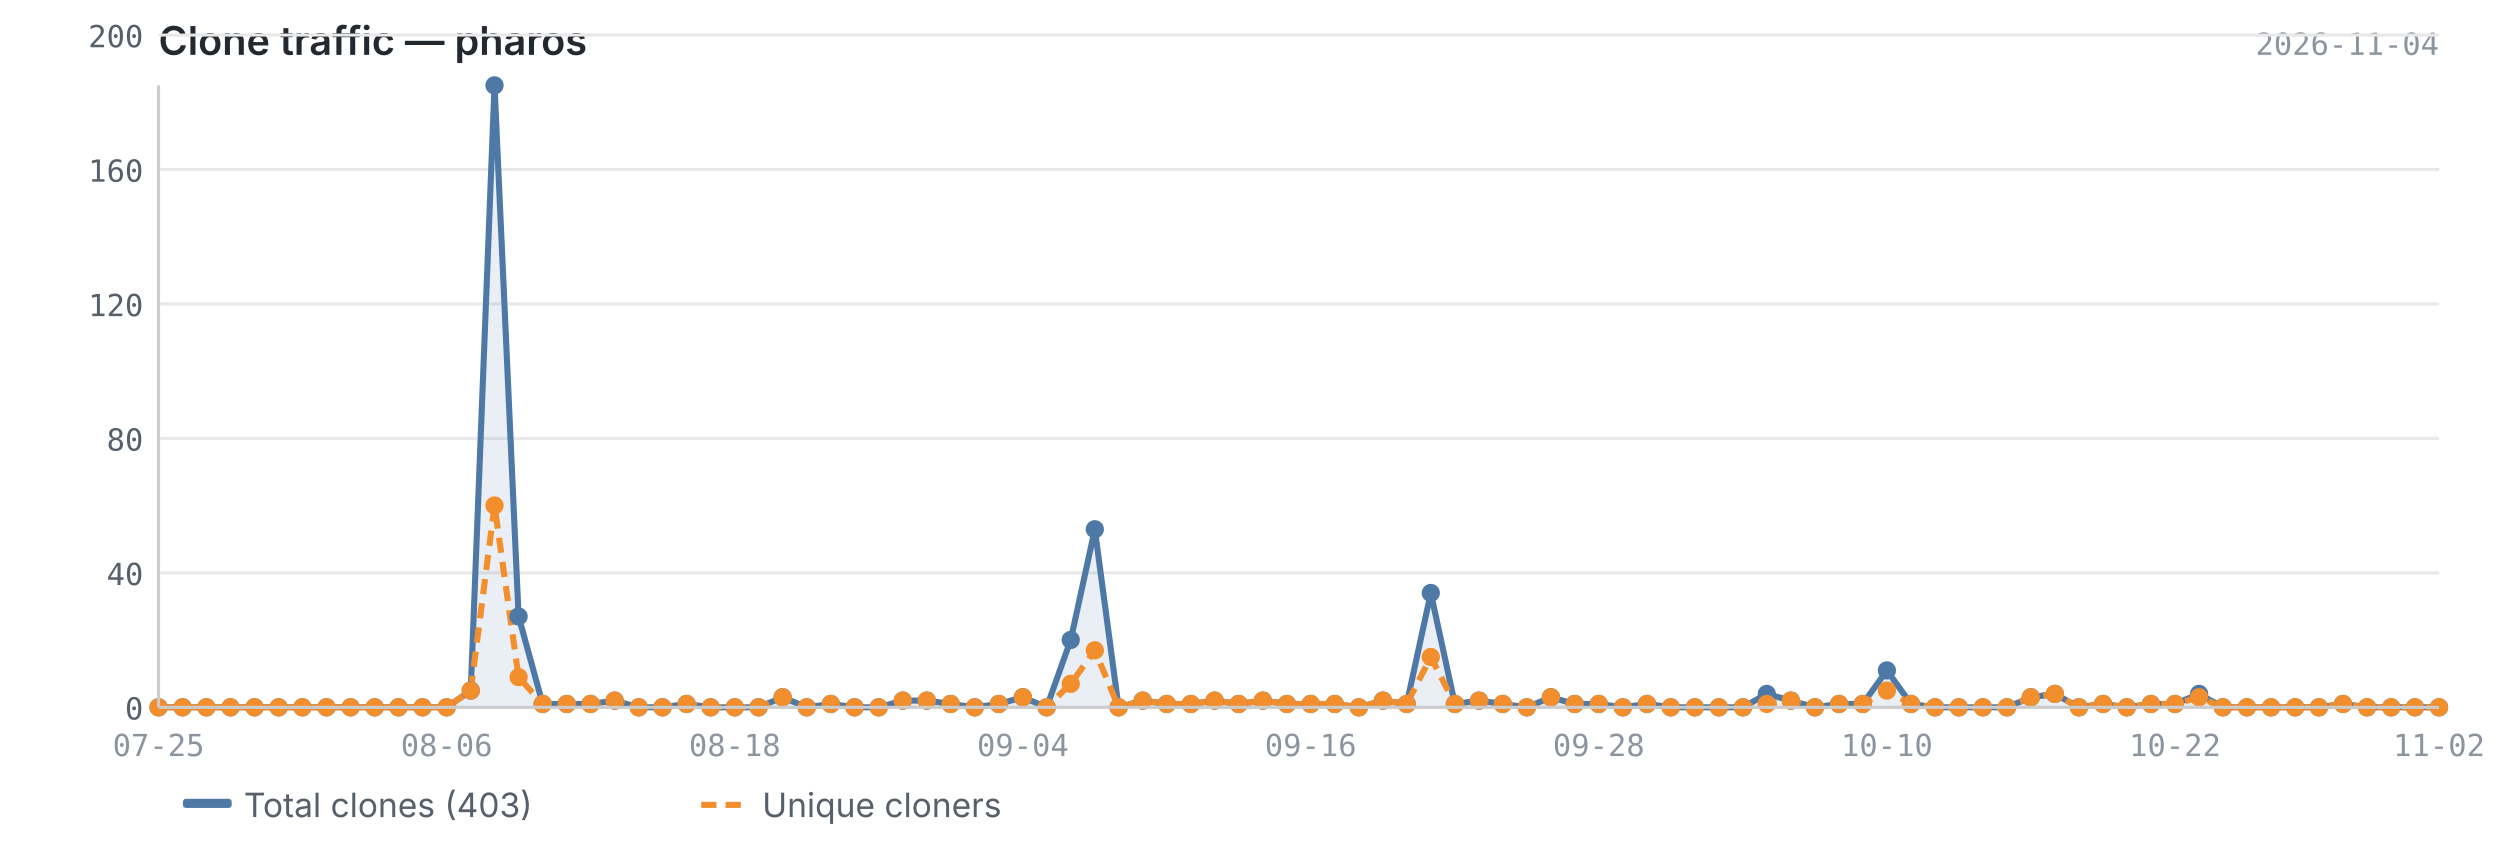
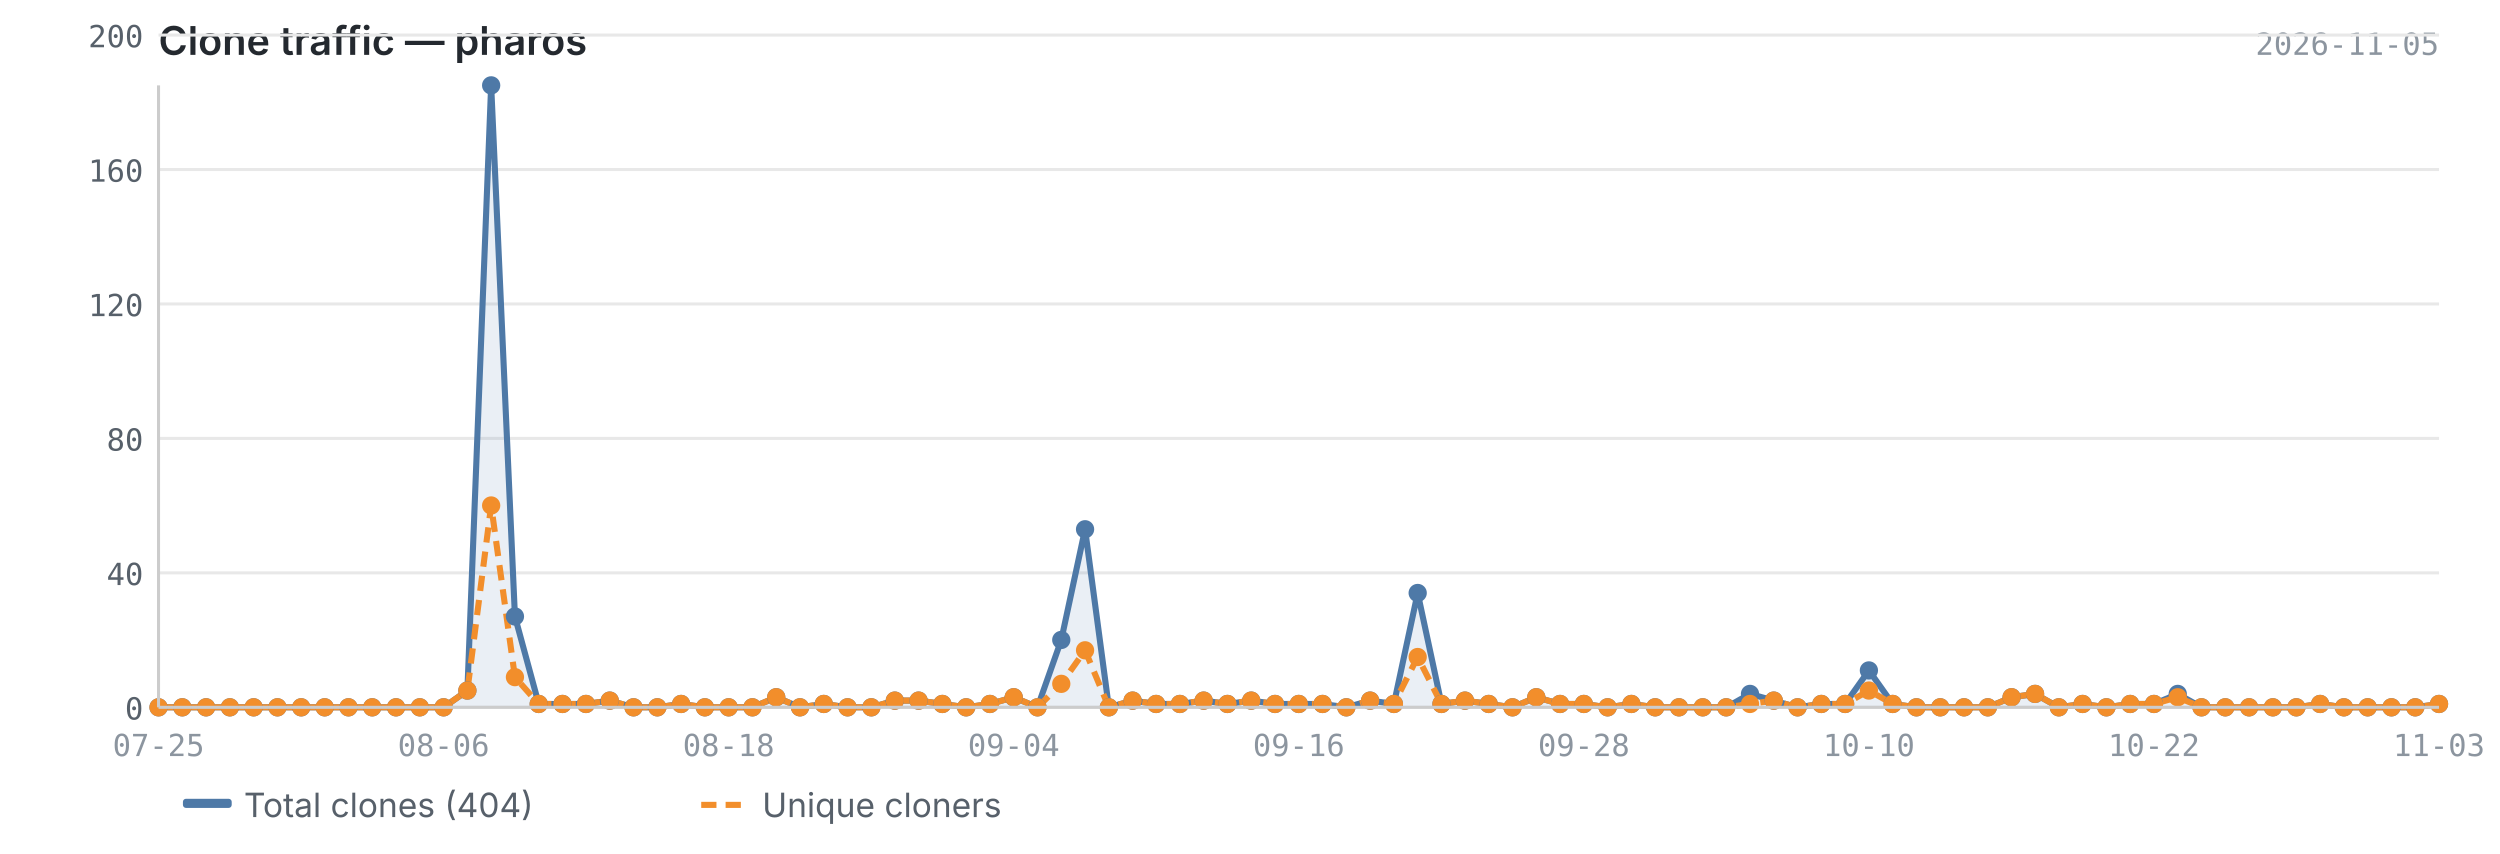
<svg xmlns="http://www.w3.org/2000/svg" viewBox="0 0 820 280" width="820" height="280">
  <text x="52" y="18" font-size="13" font-weight="600" fill="#24292f" font-family="-apple-system, BlinkMacSystemFont, 'Segoe UI', sans-serif">Clone traffic — pharos</text>
-   <text x="800" y="18" font-size="10" fill="#8c959f" font-family="ui-monospace, SFMono-Regular, 'SF Mono', Menlo, monospace" text-anchor="end">2026-11-04</text>
+   <text x="800" y="18" font-size="10" fill="#8c959f" font-family="ui-monospace, SFMono-Regular, 'SF Mono', Menlo, monospace" text-anchor="end">2026-11-05</text>
  <line x1="52" y1="232.0" x2="800" y2="232.0" stroke="#e8e8e8" stroke-width="1" />
  <line x1="52" y1="187.9" x2="800" y2="187.9" stroke="#e8e8e8" stroke-width="1" />
  <line x1="52" y1="143.8" x2="800" y2="143.8" stroke="#e8e8e8" stroke-width="1" />
  <line x1="52" y1="99.7" x2="800" y2="99.7" stroke="#e8e8e8" stroke-width="1" />
  <line x1="52" y1="55.6" x2="800" y2="55.6" stroke="#e8e8e8" stroke-width="1" />
  <line x1="52" y1="11.5" x2="800" y2="11.5" stroke="#e8e8e8" stroke-width="1" />
-   <path d="M52.0,232.0 L52.0,232.0 L59.9,232.0 L67.7,232.0 L75.6,232.0 L83.5,232.0 L91.4,232.0 L99.2,232.0 L107.1,232.0 L115.0,232.0 L122.9,232.0 L130.7,232.0 L138.6,232.0 L146.5,232.0 L154.4,226.5 L162.2,28.0 L170.1,202.2 L178.0,230.9 L185.9,230.9 L193.7,230.9 L201.6,229.8 L209.5,232.0 L217.3,232.0 L225.2,230.9 L233.1,232.0 L241.0,232.0 L248.8,232.0 L256.7,228.7 L264.6,232.0 L272.5,230.9 L280.3,232.0 L288.2,232.0 L296.1,229.8 L304.0,229.8 L311.8,230.9 L319.7,232.0 L327.6,230.9 L335.5,228.7 L343.3,232.0 L351.2,209.9 L359.1,173.6 L366.9,232.0 L374.8,229.8 L382.7,230.9 L390.6,230.9 L398.4,229.8 L406.3,230.9 L414.2,229.8 L422.1,230.9 L429.9,230.9 L437.8,230.9 L445.7,232.0 L453.6,229.8 L461.4,230.9 L469.3,194.5 L477.2,230.9 L485.1,229.8 L492.9,230.9 L500.8,232.0 L508.7,228.7 L516.5,230.9 L524.4,230.9 L532.3,232.0 L540.2,230.9 L548.0,232.0 L555.9,232.0 L563.8,232.0 L571.7,232.0 L579.5,227.6 L587.4,229.8 L595.3,232.0 L603.2,230.9 L611.0,230.9 L618.9,219.9 L626.8,230.9 L634.7,232.0 L642.5,232.0 L650.4,232.0 L658.3,232.0 L666.1,228.7 L674.0,227.6 L681.9,232.0 L689.8,230.9 L697.6,232.0 L705.5,230.9 L713.4,230.9 L721.3,227.6 L729.1,232.0 L737.0,232.0 L744.9,232.0 L752.8,232.0 L760.6,232.0 L768.5,230.9 L776.4,232.0 L784.3,232.0 L792.1,232.0 L800.0,232.0 L800.0,232.0 L52.0,232.0Z" fill="#4e79a7" opacity="0.12" />
-   <polyline points="52.0,232.0 59.9,232.0 67.7,232.0 75.6,232.0 83.5,232.0 91.4,232.0 99.2,232.0 107.1,232.0 115.0,232.0 122.9,232.0 130.7,232.0 138.6,232.0 146.5,232.0 154.4,226.5 162.2,28.0 170.1,202.2 178.0,230.9 185.9,230.9 193.7,230.9 201.6,229.8 209.5,232.0 217.3,232.0 225.2,230.9 233.1,232.0 241.0,232.0 248.8,232.0 256.7,228.7 264.6,232.0 272.5,230.9 280.3,232.0 288.2,232.0 296.1,229.8 304.0,229.8 311.8,230.9 319.7,232.0 327.6,230.9 335.5,228.7 343.3,232.0 351.2,209.9 359.1,173.6 366.9,232.0 374.8,229.8 382.7,230.9 390.6,230.9 398.4,229.8 406.3,230.9 414.2,229.8 422.1,230.9 429.9,230.9 437.8,230.9 445.7,232.0 453.6,229.8 461.4,230.9 469.3,194.5 477.2,230.9 485.1,229.8 492.9,230.9 500.8,232.0 508.7,228.7 516.5,230.9 524.4,230.9 532.3,232.0 540.2,230.9 548.0,232.0 555.9,232.0 563.8,232.0 571.7,232.0 579.5,227.6 587.4,229.8 595.3,232.0 603.2,230.9 611.0,230.9 618.9,219.9 626.8,230.9 634.7,232.0 642.5,232.0 650.4,232.0 658.3,232.0 666.1,228.7 674.0,227.6 681.9,232.0 689.8,230.9 697.6,232.0 705.5,230.9 713.4,230.9 721.3,227.6 729.1,232.0 737.0,232.0 744.9,232.0 752.8,232.0 760.6,232.0 768.5,230.9 776.4,232.0 784.3,232.0 792.1,232.0 800.0,232.0" fill="none" stroke="#4e79a7" stroke-width="2" stroke-linejoin="round" />
-   <polyline points="52.0,232.0 59.9,232.0 67.7,232.0 75.6,232.0 83.5,232.0 91.4,232.0 99.2,232.0 107.1,232.0 115.0,232.0 122.9,232.0 130.7,232.0 138.6,232.0 146.5,232.0 154.4,226.5 162.2,165.8 170.1,222.1 178.0,230.9 185.9,230.9 193.7,230.9 201.6,229.8 209.5,232.0 217.3,232.0 225.2,230.9 233.1,232.0 241.0,232.0 248.8,232.0 256.7,228.7 264.6,232.0 272.5,230.9 280.3,232.0 288.2,232.0 296.1,229.8 304.0,229.8 311.8,230.9 319.7,232.0 327.6,230.9 335.5,228.7 343.3,232.0 351.2,224.3 359.1,213.3 366.9,232.0 374.8,229.8 382.7,230.9 390.6,230.9 398.4,229.8 406.3,230.9 414.2,229.8 422.1,230.9 429.9,230.9 437.8,230.9 445.7,232.0 453.6,229.8 461.4,230.9 469.3,215.5 477.2,230.9 485.1,229.8 492.9,230.9 500.8,232.0 508.7,228.7 516.5,230.9 524.4,230.9 532.3,232.0 540.2,230.9 548.0,232.0 555.9,232.0 563.8,232.0 571.7,232.0 579.5,230.9 587.4,229.8 595.3,232.0 603.2,230.9 611.0,230.9 618.9,226.5 626.8,230.9 634.7,232.0 642.5,232.0 650.4,232.0 658.3,232.0 666.1,228.7 674.0,227.6 681.9,232.0 689.8,230.9 697.6,232.0 705.5,230.9 713.4,230.9 721.3,228.7 729.1,232.0 737.0,232.0 744.9,232.0 752.8,232.0 760.6,232.0 768.5,230.9 776.4,232.0 784.3,232.0 792.1,232.0 800.0,232.0" fill="none" stroke="#f28e2b" stroke-width="2" stroke-linejoin="round" stroke-dasharray="5,3" />
+   <path d="M52.0,232.0 L52.0,232.0 L59.8,232.0 L67.6,232.0 L75.4,232.0 L83.2,232.0 L91.0,232.0 L98.8,232.0 L106.5,232.0 L114.3,232.0 L122.1,232.0 L129.9,232.0 L137.7,232.0 L145.5,232.0 L153.3,226.5 L161.1,28.0 L168.9,202.2 L176.7,230.9 L184.5,230.9 L192.2,230.9 L200.0,229.8 L207.8,232.0 L215.6,232.0 L223.4,230.9 L231.2,232.0 L239.0,232.0 L246.8,232.0 L254.6,228.7 L262.4,232.0 L270.2,230.9 L278.0,232.0 L285.8,232.0 L293.5,229.8 L301.3,229.8 L309.1,230.9 L316.9,232.0 L324.7,230.9 L332.5,228.7 L340.3,232.0 L348.1,209.9 L355.9,173.6 L363.7,232.0 L371.5,229.8 L379.2,230.9 L387.0,230.9 L394.8,229.8 L402.6,230.9 L410.4,229.8 L418.2,230.9 L426.0,230.9 L433.8,230.9 L441.6,232.0 L449.4,229.8 L457.2,230.9 L465.0,194.5 L472.8,230.9 L480.5,229.8 L488.3,230.9 L496.1,232.0 L503.9,228.7 L511.7,230.9 L519.5,230.9 L527.3,232.0 L535.1,230.9 L542.9,232.0 L550.7,232.0 L558.5,232.0 L566.2,232.0 L574.0,227.6 L581.8,229.8 L589.6,232.0 L597.4,230.9 L605.2,230.9 L613.0,219.9 L620.8,230.9 L628.6,232.0 L636.4,232.0 L644.2,232.0 L652.0,232.0 L659.8,228.7 L667.5,227.6 L675.3,232.0 L683.1,230.9 L690.9,232.0 L698.7,230.9 L706.5,230.9 L714.3,227.6 L722.1,232.0 L729.9,232.0 L737.7,232.0 L745.5,232.0 L753.2,232.0 L761.0,230.9 L768.8,232.0 L776.6,232.0 L784.4,232.0 L792.2,232.0 L800.0,230.9 L800.0,232.0 L52.0,232.0Z" fill="#4e79a7" opacity="0.12" />
+   <polyline points="52.0,232.0 59.8,232.0 67.6,232.0 75.4,232.0 83.2,232.0 91.0,232.0 98.8,232.0 106.5,232.0 114.3,232.0 122.1,232.0 129.9,232.0 137.7,232.0 145.5,232.0 153.3,226.5 161.1,28.0 168.9,202.2 176.7,230.9 184.5,230.9 192.2,230.9 200.0,229.8 207.8,232.0 215.6,232.0 223.4,230.9 231.2,232.0 239.0,232.0 246.8,232.0 254.6,228.7 262.4,232.0 270.2,230.9 278.0,232.0 285.8,232.0 293.5,229.8 301.3,229.8 309.1,230.9 316.9,232.0 324.7,230.9 332.5,228.7 340.3,232.0 348.1,209.9 355.9,173.6 363.7,232.0 371.5,229.8 379.2,230.9 387.0,230.9 394.8,229.8 402.6,230.9 410.4,229.8 418.2,230.9 426.0,230.9 433.8,230.9 441.6,232.0 449.4,229.8 457.2,230.9 465.0,194.5 472.8,230.9 480.5,229.8 488.3,230.9 496.1,232.0 503.9,228.7 511.7,230.9 519.5,230.9 527.3,232.0 535.1,230.9 542.9,232.0 550.7,232.0 558.5,232.0 566.2,232.0 574.0,227.6 581.8,229.8 589.6,232.0 597.4,230.9 605.2,230.9 613.0,219.9 620.8,230.9 628.6,232.0 636.4,232.0 644.2,232.0 652.0,232.0 659.8,228.7 667.5,227.6 675.3,232.0 683.1,230.9 690.9,232.0 698.7,230.9 706.5,230.9 714.3,227.6 722.1,232.0 729.9,232.0 737.7,232.0 745.5,232.0 753.2,232.0 761.0,230.9 768.8,232.0 776.6,232.0 784.4,232.0 792.2,232.0 800.0,230.9" fill="none" stroke="#4e79a7" stroke-width="2" stroke-linejoin="round" />
+   <polyline points="52.0,232.0 59.8,232.0 67.6,232.0 75.4,232.0 83.2,232.0 91.0,232.0 98.8,232.0 106.5,232.0 114.3,232.0 122.1,232.0 129.9,232.0 137.7,232.0 145.5,232.0 153.3,226.5 161.1,165.8 168.9,222.1 176.7,230.9 184.5,230.9 192.2,230.9 200.0,229.8 207.8,232.0 215.6,232.0 223.4,230.9 231.2,232.0 239.0,232.0 246.8,232.0 254.6,228.7 262.4,232.0 270.2,230.9 278.0,232.0 285.8,232.0 293.5,229.8 301.3,229.8 309.1,230.9 316.9,232.0 324.7,230.9 332.5,228.7 340.3,232.0 348.1,224.3 355.9,213.3 363.7,232.0 371.5,229.8 379.2,230.9 387.0,230.9 394.8,229.8 402.6,230.9 410.4,229.8 418.2,230.9 426.0,230.9 433.8,230.9 441.6,232.0 449.4,229.8 457.2,230.9 465.0,215.5 472.8,230.9 480.5,229.8 488.3,230.9 496.1,232.0 503.9,228.7 511.7,230.9 519.5,230.9 527.3,232.0 535.1,230.9 542.9,232.0 550.7,232.0 558.5,232.0 566.2,232.0 574.0,230.9 581.8,229.8 589.6,232.0 597.4,230.9 605.2,230.9 613.0,226.5 620.8,230.9 628.6,232.0 636.4,232.0 644.2,232.0 652.0,232.0 659.8,228.7 667.5,227.6 675.3,232.0 683.1,230.9 690.9,232.0 698.7,230.9 706.5,230.9 714.3,228.7 722.1,232.0 729.9,232.0 737.7,232.0 745.5,232.0 753.2,232.0 761.0,230.9 768.8,232.0 776.6,232.0 784.4,232.0 792.2,232.0 800.0,230.9" fill="none" stroke="#f28e2b" stroke-width="2" stroke-linejoin="round" stroke-dasharray="5,3" />
  <circle cx="52.0" cy="232.0" r="3" fill="#4e79a7" />
-   <circle cx="59.9" cy="232.0" r="3" fill="#4e79a7" />
-   <circle cx="67.7" cy="232.0" r="3" fill="#4e79a7" />
-   <circle cx="75.6" cy="232.0" r="3" fill="#4e79a7" />
-   <circle cx="83.5" cy="232.0" r="3" fill="#4e79a7" />
-   <circle cx="91.4" cy="232.0" r="3" fill="#4e79a7" />
-   <circle cx="99.2" cy="232.0" r="3" fill="#4e79a7" />
-   <circle cx="107.1" cy="232.0" r="3" fill="#4e79a7" />
-   <circle cx="115.0" cy="232.0" r="3" fill="#4e79a7" />
-   <circle cx="122.9" cy="232.0" r="3" fill="#4e79a7" />
-   <circle cx="130.7" cy="232.0" r="3" fill="#4e79a7" />
-   <circle cx="138.6" cy="232.0" r="3" fill="#4e79a7" />
-   <circle cx="146.5" cy="232.0" r="3" fill="#4e79a7" />
-   <circle cx="154.4" cy="226.5" r="3" fill="#4e79a7" />
-   <circle cx="162.2" cy="28.0" r="3" fill="#4e79a7" />
-   <circle cx="170.1" cy="202.2" r="3" fill="#4e79a7" />
-   <circle cx="178.0" cy="230.9" r="3" fill="#4e79a7" />
-   <circle cx="185.9" cy="230.9" r="3" fill="#4e79a7" />
-   <circle cx="193.7" cy="230.9" r="3" fill="#4e79a7" />
-   <circle cx="201.6" cy="229.8" r="3" fill="#4e79a7" />
-   <circle cx="209.5" cy="232.0" r="3" fill="#4e79a7" />
-   <circle cx="217.3" cy="232.0" r="3" fill="#4e79a7" />
-   <circle cx="225.2" cy="230.9" r="3" fill="#4e79a7" />
-   <circle cx="233.1" cy="232.0" r="3" fill="#4e79a7" />
-   <circle cx="241.0" cy="232.0" r="3" fill="#4e79a7" />
-   <circle cx="248.8" cy="232.0" r="3" fill="#4e79a7" />
-   <circle cx="256.7" cy="228.7" r="3" fill="#4e79a7" />
-   <circle cx="264.6" cy="232.0" r="3" fill="#4e79a7" />
-   <circle cx="272.5" cy="230.9" r="3" fill="#4e79a7" />
-   <circle cx="280.3" cy="232.0" r="3" fill="#4e79a7" />
-   <circle cx="288.2" cy="232.0" r="3" fill="#4e79a7" />
-   <circle cx="296.1" cy="229.8" r="3" fill="#4e79a7" />
-   <circle cx="304.0" cy="229.8" r="3" fill="#4e79a7" />
-   <circle cx="311.8" cy="230.9" r="3" fill="#4e79a7" />
-   <circle cx="319.7" cy="232.0" r="3" fill="#4e79a7" />
-   <circle cx="327.6" cy="230.9" r="3" fill="#4e79a7" />
-   <circle cx="335.5" cy="228.7" r="3" fill="#4e79a7" />
-   <circle cx="343.3" cy="232.0" r="3" fill="#4e79a7" />
-   <circle cx="351.2" cy="209.9" r="3" fill="#4e79a7" />
-   <circle cx="359.1" cy="173.6" r="3" fill="#4e79a7" />
-   <circle cx="366.9" cy="232.0" r="3" fill="#4e79a7" />
-   <circle cx="374.8" cy="229.8" r="3" fill="#4e79a7" />
-   <circle cx="382.7" cy="230.9" r="3" fill="#4e79a7" />
-   <circle cx="390.6" cy="230.9" r="3" fill="#4e79a7" />
-   <circle cx="398.4" cy="229.8" r="3" fill="#4e79a7" />
-   <circle cx="406.3" cy="230.9" r="3" fill="#4e79a7" />
-   <circle cx="414.2" cy="229.8" r="3" fill="#4e79a7" />
-   <circle cx="422.1" cy="230.9" r="3" fill="#4e79a7" />
-   <circle cx="429.9" cy="230.9" r="3" fill="#4e79a7" />
-   <circle cx="437.8" cy="230.9" r="3" fill="#4e79a7" />
-   <circle cx="445.7" cy="232.0" r="3" fill="#4e79a7" />
-   <circle cx="453.6" cy="229.8" r="3" fill="#4e79a7" />
-   <circle cx="461.4" cy="230.9" r="3" fill="#4e79a7" />
-   <circle cx="469.3" cy="194.5" r="3" fill="#4e79a7" />
-   <circle cx="477.2" cy="230.9" r="3" fill="#4e79a7" />
-   <circle cx="485.1" cy="229.8" r="3" fill="#4e79a7" />
-   <circle cx="492.9" cy="230.9" r="3" fill="#4e79a7" />
-   <circle cx="500.8" cy="232.0" r="3" fill="#4e79a7" />
-   <circle cx="508.7" cy="228.7" r="3" fill="#4e79a7" />
-   <circle cx="516.5" cy="230.9" r="3" fill="#4e79a7" />
-   <circle cx="524.4" cy="230.9" r="3" fill="#4e79a7" />
-   <circle cx="532.3" cy="232.0" r="3" fill="#4e79a7" />
-   <circle cx="540.2" cy="230.9" r="3" fill="#4e79a7" />
-   <circle cx="548.0" cy="232.0" r="3" fill="#4e79a7" />
-   <circle cx="555.9" cy="232.0" r="3" fill="#4e79a7" />
-   <circle cx="563.8" cy="232.0" r="3" fill="#4e79a7" />
-   <circle cx="571.7" cy="232.0" r="3" fill="#4e79a7" />
-   <circle cx="579.5" cy="227.6" r="3" fill="#4e79a7" />
-   <circle cx="587.4" cy="229.8" r="3" fill="#4e79a7" />
-   <circle cx="595.3" cy="232.0" r="3" fill="#4e79a7" />
-   <circle cx="603.2" cy="230.9" r="3" fill="#4e79a7" />
-   <circle cx="611.0" cy="230.9" r="3" fill="#4e79a7" />
-   <circle cx="618.9" cy="219.9" r="3" fill="#4e79a7" />
-   <circle cx="626.8" cy="230.9" r="3" fill="#4e79a7" />
-   <circle cx="634.7" cy="232.0" r="3" fill="#4e79a7" />
-   <circle cx="642.5" cy="232.0" r="3" fill="#4e79a7" />
-   <circle cx="650.4" cy="232.0" r="3" fill="#4e79a7" />
-   <circle cx="658.3" cy="232.0" r="3" fill="#4e79a7" />
-   <circle cx="666.1" cy="228.7" r="3" fill="#4e79a7" />
-   <circle cx="674.0" cy="227.6" r="3" fill="#4e79a7" />
-   <circle cx="681.9" cy="232.0" r="3" fill="#4e79a7" />
-   <circle cx="689.8" cy="230.9" r="3" fill="#4e79a7" />
-   <circle cx="697.6" cy="232.0" r="3" fill="#4e79a7" />
-   <circle cx="705.5" cy="230.9" r="3" fill="#4e79a7" />
-   <circle cx="713.4" cy="230.9" r="3" fill="#4e79a7" />
-   <circle cx="721.3" cy="227.6" r="3" fill="#4e79a7" />
-   <circle cx="729.1" cy="232.0" r="3" fill="#4e79a7" />
-   <circle cx="737.0" cy="232.0" r="3" fill="#4e79a7" />
-   <circle cx="744.9" cy="232.0" r="3" fill="#4e79a7" />
-   <circle cx="752.8" cy="232.0" r="3" fill="#4e79a7" />
-   <circle cx="760.6" cy="232.0" r="3" fill="#4e79a7" />
-   <circle cx="768.5" cy="230.9" r="3" fill="#4e79a7" />
-   <circle cx="776.4" cy="232.0" r="3" fill="#4e79a7" />
-   <circle cx="784.3" cy="232.0" r="3" fill="#4e79a7" />
-   <circle cx="792.1" cy="232.0" r="3" fill="#4e79a7" />
-   <circle cx="800.0" cy="232.0" r="3" fill="#4e79a7" />
+   <circle cx="59.8" cy="232.0" r="3" fill="#4e79a7" />
+   <circle cx="67.6" cy="232.0" r="3" fill="#4e79a7" />
+   <circle cx="75.4" cy="232.0" r="3" fill="#4e79a7" />
+   <circle cx="83.2" cy="232.0" r="3" fill="#4e79a7" />
+   <circle cx="91.0" cy="232.0" r="3" fill="#4e79a7" />
+   <circle cx="98.8" cy="232.0" r="3" fill="#4e79a7" />
+   <circle cx="106.5" cy="232.0" r="3" fill="#4e79a7" />
+   <circle cx="114.3" cy="232.0" r="3" fill="#4e79a7" />
+   <circle cx="122.1" cy="232.0" r="3" fill="#4e79a7" />
+   <circle cx="129.9" cy="232.0" r="3" fill="#4e79a7" />
+   <circle cx="137.7" cy="232.0" r="3" fill="#4e79a7" />
+   <circle cx="145.5" cy="232.0" r="3" fill="#4e79a7" />
+   <circle cx="153.3" cy="226.5" r="3" fill="#4e79a7" />
+   <circle cx="161.1" cy="28.0" r="3" fill="#4e79a7" />
+   <circle cx="168.9" cy="202.2" r="3" fill="#4e79a7" />
+   <circle cx="176.7" cy="230.9" r="3" fill="#4e79a7" />
+   <circle cx="184.5" cy="230.9" r="3" fill="#4e79a7" />
+   <circle cx="192.2" cy="230.9" r="3" fill="#4e79a7" />
+   <circle cx="200.0" cy="229.8" r="3" fill="#4e79a7" />
+   <circle cx="207.8" cy="232.0" r="3" fill="#4e79a7" />
+   <circle cx="215.6" cy="232.0" r="3" fill="#4e79a7" />
+   <circle cx="223.4" cy="230.9" r="3" fill="#4e79a7" />
+   <circle cx="231.2" cy="232.0" r="3" fill="#4e79a7" />
+   <circle cx="239.0" cy="232.0" r="3" fill="#4e79a7" />
+   <circle cx="246.8" cy="232.0" r="3" fill="#4e79a7" />
+   <circle cx="254.6" cy="228.7" r="3" fill="#4e79a7" />
+   <circle cx="262.4" cy="232.0" r="3" fill="#4e79a7" />
+   <circle cx="270.2" cy="230.9" r="3" fill="#4e79a7" />
+   <circle cx="278.0" cy="232.0" r="3" fill="#4e79a7" />
+   <circle cx="285.8" cy="232.0" r="3" fill="#4e79a7" />
+   <circle cx="293.5" cy="229.8" r="3" fill="#4e79a7" />
+   <circle cx="301.3" cy="229.8" r="3" fill="#4e79a7" />
+   <circle cx="309.1" cy="230.9" r="3" fill="#4e79a7" />
+   <circle cx="316.9" cy="232.0" r="3" fill="#4e79a7" />
+   <circle cx="324.7" cy="230.9" r="3" fill="#4e79a7" />
+   <circle cx="332.5" cy="228.7" r="3" fill="#4e79a7" />
+   <circle cx="340.3" cy="232.0" r="3" fill="#4e79a7" />
+   <circle cx="348.1" cy="209.9" r="3" fill="#4e79a7" />
+   <circle cx="355.9" cy="173.6" r="3" fill="#4e79a7" />
+   <circle cx="363.7" cy="232.0" r="3" fill="#4e79a7" />
+   <circle cx="371.5" cy="229.8" r="3" fill="#4e79a7" />
+   <circle cx="379.2" cy="230.9" r="3" fill="#4e79a7" />
+   <circle cx="387.0" cy="230.9" r="3" fill="#4e79a7" />
+   <circle cx="394.8" cy="229.8" r="3" fill="#4e79a7" />
+   <circle cx="402.6" cy="230.9" r="3" fill="#4e79a7" />
+   <circle cx="410.4" cy="229.8" r="3" fill="#4e79a7" />
+   <circle cx="418.2" cy="230.9" r="3" fill="#4e79a7" />
+   <circle cx="426.0" cy="230.9" r="3" fill="#4e79a7" />
+   <circle cx="433.8" cy="230.9" r="3" fill="#4e79a7" />
+   <circle cx="441.6" cy="232.0" r="3" fill="#4e79a7" />
+   <circle cx="449.4" cy="229.8" r="3" fill="#4e79a7" />
+   <circle cx="457.2" cy="230.9" r="3" fill="#4e79a7" />
+   <circle cx="465.0" cy="194.5" r="3" fill="#4e79a7" />
+   <circle cx="472.8" cy="230.9" r="3" fill="#4e79a7" />
+   <circle cx="480.5" cy="229.8" r="3" fill="#4e79a7" />
+   <circle cx="488.3" cy="230.9" r="3" fill="#4e79a7" />
+   <circle cx="496.1" cy="232.0" r="3" fill="#4e79a7" />
+   <circle cx="503.9" cy="228.7" r="3" fill="#4e79a7" />
+   <circle cx="511.7" cy="230.9" r="3" fill="#4e79a7" />
+   <circle cx="519.5" cy="230.9" r="3" fill="#4e79a7" />
+   <circle cx="527.3" cy="232.0" r="3" fill="#4e79a7" />
+   <circle cx="535.1" cy="230.9" r="3" fill="#4e79a7" />
+   <circle cx="542.9" cy="232.0" r="3" fill="#4e79a7" />
+   <circle cx="550.7" cy="232.0" r="3" fill="#4e79a7" />
+   <circle cx="558.5" cy="232.0" r="3" fill="#4e79a7" />
+   <circle cx="566.2" cy="232.0" r="3" fill="#4e79a7" />
+   <circle cx="574.0" cy="227.6" r="3" fill="#4e79a7" />
+   <circle cx="581.8" cy="229.8" r="3" fill="#4e79a7" />
+   <circle cx="589.6" cy="232.0" r="3" fill="#4e79a7" />
+   <circle cx="597.4" cy="230.9" r="3" fill="#4e79a7" />
+   <circle cx="605.2" cy="230.9" r="3" fill="#4e79a7" />
+   <circle cx="613.0" cy="219.9" r="3" fill="#4e79a7" />
+   <circle cx="620.8" cy="230.9" r="3" fill="#4e79a7" />
+   <circle cx="628.6" cy="232.0" r="3" fill="#4e79a7" />
+   <circle cx="636.4" cy="232.0" r="3" fill="#4e79a7" />
+   <circle cx="644.2" cy="232.0" r="3" fill="#4e79a7" />
+   <circle cx="652.0" cy="232.0" r="3" fill="#4e79a7" />
+   <circle cx="659.8" cy="228.7" r="3" fill="#4e79a7" />
+   <circle cx="667.5" cy="227.6" r="3" fill="#4e79a7" />
+   <circle cx="675.3" cy="232.0" r="3" fill="#4e79a7" />
+   <circle cx="683.1" cy="230.9" r="3" fill="#4e79a7" />
+   <circle cx="690.9" cy="232.0" r="3" fill="#4e79a7" />
+   <circle cx="698.7" cy="230.9" r="3" fill="#4e79a7" />
+   <circle cx="706.5" cy="230.9" r="3" fill="#4e79a7" />
+   <circle cx="714.3" cy="227.6" r="3" fill="#4e79a7" />
+   <circle cx="722.1" cy="232.0" r="3" fill="#4e79a7" />
+   <circle cx="729.9" cy="232.0" r="3" fill="#4e79a7" />
+   <circle cx="737.7" cy="232.0" r="3" fill="#4e79a7" />
+   <circle cx="745.5" cy="232.0" r="3" fill="#4e79a7" />
+   <circle cx="753.2" cy="232.0" r="3" fill="#4e79a7" />
+   <circle cx="761.0" cy="230.9" r="3" fill="#4e79a7" />
+   <circle cx="768.8" cy="232.0" r="3" fill="#4e79a7" />
+   <circle cx="776.6" cy="232.0" r="3" fill="#4e79a7" />
+   <circle cx="784.4" cy="232.0" r="3" fill="#4e79a7" />
+   <circle cx="792.2" cy="232.0" r="3" fill="#4e79a7" />
+   <circle cx="800.0" cy="230.9" r="3" fill="#4e79a7" />
  <circle cx="52.0" cy="232.0" r="3" fill="#f28e2b" />
-   <circle cx="59.9" cy="232.0" r="3" fill="#f28e2b" />
-   <circle cx="67.7" cy="232.0" r="3" fill="#f28e2b" />
-   <circle cx="75.6" cy="232.0" r="3" fill="#f28e2b" />
-   <circle cx="83.5" cy="232.0" r="3" fill="#f28e2b" />
-   <circle cx="91.4" cy="232.0" r="3" fill="#f28e2b" />
-   <circle cx="99.2" cy="232.0" r="3" fill="#f28e2b" />
-   <circle cx="107.1" cy="232.0" r="3" fill="#f28e2b" />
-   <circle cx="115.0" cy="232.0" r="3" fill="#f28e2b" />
-   <circle cx="122.9" cy="232.0" r="3" fill="#f28e2b" />
-   <circle cx="130.7" cy="232.0" r="3" fill="#f28e2b" />
-   <circle cx="138.6" cy="232.0" r="3" fill="#f28e2b" />
-   <circle cx="146.5" cy="232.0" r="3" fill="#f28e2b" />
-   <circle cx="154.4" cy="226.5" r="3" fill="#f28e2b" />
-   <circle cx="162.2" cy="165.8" r="3" fill="#f28e2b" />
-   <circle cx="170.1" cy="222.1" r="3" fill="#f28e2b" />
-   <circle cx="178.0" cy="230.9" r="3" fill="#f28e2b" />
-   <circle cx="185.9" cy="230.9" r="3" fill="#f28e2b" />
-   <circle cx="193.7" cy="230.9" r="3" fill="#f28e2b" />
-   <circle cx="201.6" cy="229.8" r="3" fill="#f28e2b" />
-   <circle cx="209.5" cy="232.0" r="3" fill="#f28e2b" />
-   <circle cx="217.3" cy="232.0" r="3" fill="#f28e2b" />
-   <circle cx="225.2" cy="230.9" r="3" fill="#f28e2b" />
-   <circle cx="233.1" cy="232.0" r="3" fill="#f28e2b" />
-   <circle cx="241.0" cy="232.0" r="3" fill="#f28e2b" />
-   <circle cx="248.8" cy="232.0" r="3" fill="#f28e2b" />
-   <circle cx="256.7" cy="228.7" r="3" fill="#f28e2b" />
-   <circle cx="264.6" cy="232.0" r="3" fill="#f28e2b" />
-   <circle cx="272.5" cy="230.9" r="3" fill="#f28e2b" />
-   <circle cx="280.3" cy="232.0" r="3" fill="#f28e2b" />
-   <circle cx="288.2" cy="232.0" r="3" fill="#f28e2b" />
-   <circle cx="296.1" cy="229.8" r="3" fill="#f28e2b" />
-   <circle cx="304.0" cy="229.8" r="3" fill="#f28e2b" />
-   <circle cx="311.8" cy="230.9" r="3" fill="#f28e2b" />
-   <circle cx="319.7" cy="232.0" r="3" fill="#f28e2b" />
-   <circle cx="327.6" cy="230.9" r="3" fill="#f28e2b" />
-   <circle cx="335.5" cy="228.7" r="3" fill="#f28e2b" />
-   <circle cx="343.3" cy="232.0" r="3" fill="#f28e2b" />
-   <circle cx="351.2" cy="224.3" r="3" fill="#f28e2b" />
-   <circle cx="359.1" cy="213.3" r="3" fill="#f28e2b" />
-   <circle cx="366.9" cy="232.0" r="3" fill="#f28e2b" />
-   <circle cx="374.8" cy="229.8" r="3" fill="#f28e2b" />
-   <circle cx="382.7" cy="230.9" r="3" fill="#f28e2b" />
-   <circle cx="390.6" cy="230.9" r="3" fill="#f28e2b" />
-   <circle cx="398.4" cy="229.8" r="3" fill="#f28e2b" />
-   <circle cx="406.3" cy="230.9" r="3" fill="#f28e2b" />
-   <circle cx="414.2" cy="229.8" r="3" fill="#f28e2b" />
-   <circle cx="422.1" cy="230.9" r="3" fill="#f28e2b" />
-   <circle cx="429.9" cy="230.9" r="3" fill="#f28e2b" />
-   <circle cx="437.8" cy="230.9" r="3" fill="#f28e2b" />
-   <circle cx="445.7" cy="232.0" r="3" fill="#f28e2b" />
-   <circle cx="453.6" cy="229.8" r="3" fill="#f28e2b" />
-   <circle cx="461.4" cy="230.9" r="3" fill="#f28e2b" />
-   <circle cx="469.3" cy="215.5" r="3" fill="#f28e2b" />
-   <circle cx="477.2" cy="230.9" r="3" fill="#f28e2b" />
-   <circle cx="485.1" cy="229.8" r="3" fill="#f28e2b" />
-   <circle cx="492.9" cy="230.9" r="3" fill="#f28e2b" />
-   <circle cx="500.8" cy="232.0" r="3" fill="#f28e2b" />
-   <circle cx="508.7" cy="228.7" r="3" fill="#f28e2b" />
-   <circle cx="516.5" cy="230.9" r="3" fill="#f28e2b" />
-   <circle cx="524.4" cy="230.9" r="3" fill="#f28e2b" />
-   <circle cx="532.3" cy="232.0" r="3" fill="#f28e2b" />
-   <circle cx="540.2" cy="230.9" r="3" fill="#f28e2b" />
-   <circle cx="548.0" cy="232.0" r="3" fill="#f28e2b" />
-   <circle cx="555.9" cy="232.0" r="3" fill="#f28e2b" />
-   <circle cx="563.8" cy="232.0" r="3" fill="#f28e2b" />
-   <circle cx="571.7" cy="232.0" r="3" fill="#f28e2b" />
-   <circle cx="579.5" cy="230.9" r="3" fill="#f28e2b" />
-   <circle cx="587.4" cy="229.8" r="3" fill="#f28e2b" />
-   <circle cx="595.3" cy="232.0" r="3" fill="#f28e2b" />
-   <circle cx="603.2" cy="230.9" r="3" fill="#f28e2b" />
-   <circle cx="611.0" cy="230.9" r="3" fill="#f28e2b" />
-   <circle cx="618.9" cy="226.5" r="3" fill="#f28e2b" />
-   <circle cx="626.8" cy="230.9" r="3" fill="#f28e2b" />
-   <circle cx="634.7" cy="232.0" r="3" fill="#f28e2b" />
-   <circle cx="642.5" cy="232.0" r="3" fill="#f28e2b" />
-   <circle cx="650.4" cy="232.0" r="3" fill="#f28e2b" />
-   <circle cx="658.3" cy="232.0" r="3" fill="#f28e2b" />
-   <circle cx="666.1" cy="228.7" r="3" fill="#f28e2b" />
-   <circle cx="674.0" cy="227.6" r="3" fill="#f28e2b" />
-   <circle cx="681.9" cy="232.0" r="3" fill="#f28e2b" />
-   <circle cx="689.8" cy="230.9" r="3" fill="#f28e2b" />
-   <circle cx="697.6" cy="232.0" r="3" fill="#f28e2b" />
-   <circle cx="705.5" cy="230.9" r="3" fill="#f28e2b" />
-   <circle cx="713.4" cy="230.9" r="3" fill="#f28e2b" />
-   <circle cx="721.3" cy="228.7" r="3" fill="#f28e2b" />
-   <circle cx="729.1" cy="232.0" r="3" fill="#f28e2b" />
-   <circle cx="737.0" cy="232.0" r="3" fill="#f28e2b" />
-   <circle cx="744.9" cy="232.0" r="3" fill="#f28e2b" />
-   <circle cx="752.8" cy="232.0" r="3" fill="#f28e2b" />
-   <circle cx="760.6" cy="232.0" r="3" fill="#f28e2b" />
-   <circle cx="768.5" cy="230.9" r="3" fill="#f28e2b" />
-   <circle cx="776.4" cy="232.0" r="3" fill="#f28e2b" />
-   <circle cx="784.3" cy="232.0" r="3" fill="#f28e2b" />
-   <circle cx="792.1" cy="232.0" r="3" fill="#f28e2b" />
-   <circle cx="800.0" cy="232.0" r="3" fill="#f28e2b" />
+   <circle cx="59.8" cy="232.0" r="3" fill="#f28e2b" />
+   <circle cx="67.6" cy="232.0" r="3" fill="#f28e2b" />
+   <circle cx="75.4" cy="232.0" r="3" fill="#f28e2b" />
+   <circle cx="83.2" cy="232.0" r="3" fill="#f28e2b" />
+   <circle cx="91.0" cy="232.0" r="3" fill="#f28e2b" />
+   <circle cx="98.8" cy="232.0" r="3" fill="#f28e2b" />
+   <circle cx="106.5" cy="232.0" r="3" fill="#f28e2b" />
+   <circle cx="114.3" cy="232.0" r="3" fill="#f28e2b" />
+   <circle cx="122.1" cy="232.0" r="3" fill="#f28e2b" />
+   <circle cx="129.9" cy="232.0" r="3" fill="#f28e2b" />
+   <circle cx="137.7" cy="232.0" r="3" fill="#f28e2b" />
+   <circle cx="145.5" cy="232.0" r="3" fill="#f28e2b" />
+   <circle cx="153.3" cy="226.5" r="3" fill="#f28e2b" />
+   <circle cx="161.1" cy="165.8" r="3" fill="#f28e2b" />
+   <circle cx="168.9" cy="222.1" r="3" fill="#f28e2b" />
+   <circle cx="176.7" cy="230.9" r="3" fill="#f28e2b" />
+   <circle cx="184.5" cy="230.9" r="3" fill="#f28e2b" />
+   <circle cx="192.2" cy="230.9" r="3" fill="#f28e2b" />
+   <circle cx="200.0" cy="229.8" r="3" fill="#f28e2b" />
+   <circle cx="207.8" cy="232.0" r="3" fill="#f28e2b" />
+   <circle cx="215.6" cy="232.0" r="3" fill="#f28e2b" />
+   <circle cx="223.4" cy="230.9" r="3" fill="#f28e2b" />
+   <circle cx="231.2" cy="232.0" r="3" fill="#f28e2b" />
+   <circle cx="239.0" cy="232.0" r="3" fill="#f28e2b" />
+   <circle cx="246.8" cy="232.0" r="3" fill="#f28e2b" />
+   <circle cx="254.6" cy="228.7" r="3" fill="#f28e2b" />
+   <circle cx="262.4" cy="232.0" r="3" fill="#f28e2b" />
+   <circle cx="270.2" cy="230.9" r="3" fill="#f28e2b" />
+   <circle cx="278.0" cy="232.0" r="3" fill="#f28e2b" />
+   <circle cx="285.8" cy="232.0" r="3" fill="#f28e2b" />
+   <circle cx="293.5" cy="229.8" r="3" fill="#f28e2b" />
+   <circle cx="301.3" cy="229.8" r="3" fill="#f28e2b" />
+   <circle cx="309.1" cy="230.9" r="3" fill="#f28e2b" />
+   <circle cx="316.9" cy="232.0" r="3" fill="#f28e2b" />
+   <circle cx="324.7" cy="230.9" r="3" fill="#f28e2b" />
+   <circle cx="332.5" cy="228.7" r="3" fill="#f28e2b" />
+   <circle cx="340.3" cy="232.0" r="3" fill="#f28e2b" />
+   <circle cx="348.1" cy="224.3" r="3" fill="#f28e2b" />
+   <circle cx="355.9" cy="213.3" r="3" fill="#f28e2b" />
+   <circle cx="363.7" cy="232.0" r="3" fill="#f28e2b" />
+   <circle cx="371.5" cy="229.8" r="3" fill="#f28e2b" />
+   <circle cx="379.2" cy="230.9" r="3" fill="#f28e2b" />
+   <circle cx="387.0" cy="230.9" r="3" fill="#f28e2b" />
+   <circle cx="394.8" cy="229.8" r="3" fill="#f28e2b" />
+   <circle cx="402.6" cy="230.9" r="3" fill="#f28e2b" />
+   <circle cx="410.4" cy="229.8" r="3" fill="#f28e2b" />
+   <circle cx="418.2" cy="230.9" r="3" fill="#f28e2b" />
+   <circle cx="426.0" cy="230.9" r="3" fill="#f28e2b" />
+   <circle cx="433.8" cy="230.9" r="3" fill="#f28e2b" />
+   <circle cx="441.6" cy="232.0" r="3" fill="#f28e2b" />
+   <circle cx="449.4" cy="229.8" r="3" fill="#f28e2b" />
+   <circle cx="457.2" cy="230.9" r="3" fill="#f28e2b" />
+   <circle cx="465.0" cy="215.5" r="3" fill="#f28e2b" />
+   <circle cx="472.8" cy="230.9" r="3" fill="#f28e2b" />
+   <circle cx="480.5" cy="229.8" r="3" fill="#f28e2b" />
+   <circle cx="488.3" cy="230.9" r="3" fill="#f28e2b" />
+   <circle cx="496.1" cy="232.0" r="3" fill="#f28e2b" />
+   <circle cx="503.9" cy="228.7" r="3" fill="#f28e2b" />
+   <circle cx="511.7" cy="230.9" r="3" fill="#f28e2b" />
+   <circle cx="519.5" cy="230.9" r="3" fill="#f28e2b" />
+   <circle cx="527.3" cy="232.0" r="3" fill="#f28e2b" />
+   <circle cx="535.1" cy="230.9" r="3" fill="#f28e2b" />
+   <circle cx="542.9" cy="232.0" r="3" fill="#f28e2b" />
+   <circle cx="550.7" cy="232.0" r="3" fill="#f28e2b" />
+   <circle cx="558.5" cy="232.0" r="3" fill="#f28e2b" />
+   <circle cx="566.2" cy="232.0" r="3" fill="#f28e2b" />
+   <circle cx="574.0" cy="230.9" r="3" fill="#f28e2b" />
+   <circle cx="581.8" cy="229.8" r="3" fill="#f28e2b" />
+   <circle cx="589.6" cy="232.0" r="3" fill="#f28e2b" />
+   <circle cx="597.4" cy="230.9" r="3" fill="#f28e2b" />
+   <circle cx="605.2" cy="230.9" r="3" fill="#f28e2b" />
+   <circle cx="613.0" cy="226.5" r="3" fill="#f28e2b" />
+   <circle cx="620.8" cy="230.9" r="3" fill="#f28e2b" />
+   <circle cx="628.6" cy="232.0" r="3" fill="#f28e2b" />
+   <circle cx="636.4" cy="232.0" r="3" fill="#f28e2b" />
+   <circle cx="644.2" cy="232.0" r="3" fill="#f28e2b" />
+   <circle cx="652.0" cy="232.0" r="3" fill="#f28e2b" />
+   <circle cx="659.8" cy="228.7" r="3" fill="#f28e2b" />
+   <circle cx="667.5" cy="227.6" r="3" fill="#f28e2b" />
+   <circle cx="675.3" cy="232.0" r="3" fill="#f28e2b" />
+   <circle cx="683.1" cy="230.9" r="3" fill="#f28e2b" />
+   <circle cx="690.9" cy="232.0" r="3" fill="#f28e2b" />
+   <circle cx="698.7" cy="230.9" r="3" fill="#f28e2b" />
+   <circle cx="706.5" cy="230.9" r="3" fill="#f28e2b" />
+   <circle cx="714.3" cy="228.7" r="3" fill="#f28e2b" />
+   <circle cx="722.1" cy="232.0" r="3" fill="#f28e2b" />
+   <circle cx="729.9" cy="232.0" r="3" fill="#f28e2b" />
+   <circle cx="737.7" cy="232.0" r="3" fill="#f28e2b" />
+   <circle cx="745.5" cy="232.0" r="3" fill="#f28e2b" />
+   <circle cx="753.2" cy="232.0" r="3" fill="#f28e2b" />
+   <circle cx="761.0" cy="230.9" r="3" fill="#f28e2b" />
+   <circle cx="768.8" cy="232.0" r="3" fill="#f28e2b" />
+   <circle cx="776.6" cy="232.0" r="3" fill="#f28e2b" />
+   <circle cx="784.4" cy="232.0" r="3" fill="#f28e2b" />
+   <circle cx="792.2" cy="232.0" r="3" fill="#f28e2b" />
+   <circle cx="800.0" cy="230.9" r="3" fill="#f28e2b" />
  <line x1="52" y1="28" x2="52" y2="232" stroke="#cccccc" stroke-width="1" />
  <line x1="52" y1="232" x2="800" y2="232" stroke="#cccccc" stroke-width="1" />
  <text x="47" y="236.0" text-anchor="end" font-size="10" fill="#57606a" font-family="ui-monospace, SFMono-Regular, 'SF Mono', Menlo, monospace">0</text>
  <text x="47" y="191.9" text-anchor="end" font-size="10" fill="#57606a" font-family="ui-monospace, SFMono-Regular, 'SF Mono', Menlo, monospace">40</text>
  <text x="47" y="147.8" text-anchor="end" font-size="10" fill="#57606a" font-family="ui-monospace, SFMono-Regular, 'SF Mono', Menlo, monospace">80</text>
  <text x="47" y="103.7" text-anchor="end" font-size="10" fill="#57606a" font-family="ui-monospace, SFMono-Regular, 'SF Mono', Menlo, monospace">120</text>
  <text x="47" y="59.6" text-anchor="end" font-size="10" fill="#57606a" font-family="ui-monospace, SFMono-Regular, 'SF Mono', Menlo, monospace">160</text>
  <text x="47" y="15.5" text-anchor="end" font-size="10" fill="#57606a" font-family="ui-monospace, SFMono-Regular, 'SF Mono', Menlo, monospace">200</text>
  <text x="52.0" y="248" text-anchor="middle" font-size="10" fill="#8c959f" font-family="ui-monospace, SFMono-Regular, 'SF Mono', Menlo, monospace">07-25</text>
-   <text x="335.5" y="248" text-anchor="middle" font-size="10" fill="#8c959f" font-family="ui-monospace, SFMono-Regular, 'SF Mono', Menlo, monospace">09-04</text>
-   <text x="618.9" y="248" text-anchor="middle" font-size="10" fill="#8c959f" font-family="ui-monospace, SFMono-Regular, 'SF Mono', Menlo, monospace">10-10</text>
-   <text x="146.5" y="248" text-anchor="middle" font-size="10" fill="#8c959f" font-family="ui-monospace, SFMono-Regular, 'SF Mono', Menlo, monospace">08-06</text>
-   <text x="429.9" y="248" text-anchor="middle" font-size="10" fill="#8c959f" font-family="ui-monospace, SFMono-Regular, 'SF Mono', Menlo, monospace">09-16</text>
-   <text x="713.4" y="248" text-anchor="middle" font-size="10" fill="#8c959f" font-family="ui-monospace, SFMono-Regular, 'SF Mono', Menlo, monospace">10-22</text>
-   <text x="241.0" y="248" text-anchor="middle" font-size="10" fill="#8c959f" font-family="ui-monospace, SFMono-Regular, 'SF Mono', Menlo, monospace">08-18</text>
-   <text x="524.4" y="248" text-anchor="middle" font-size="10" fill="#8c959f" font-family="ui-monospace, SFMono-Regular, 'SF Mono', Menlo, monospace">09-28</text>
-   <text x="800.0" y="248" text-anchor="middle" font-size="10" fill="#8c959f" font-family="ui-monospace, SFMono-Regular, 'SF Mono', Menlo, monospace">11-02</text>
+   <text x="800.0" y="248" text-anchor="middle" font-size="10" fill="#8c959f" font-family="ui-monospace, SFMono-Regular, 'SF Mono', Menlo, monospace">11-03</text>
+   <text x="332.5" y="248" text-anchor="middle" font-size="10" fill="#8c959f" font-family="ui-monospace, SFMono-Regular, 'SF Mono', Menlo, monospace">09-04</text>
+   <text x="613.0" y="248" text-anchor="middle" font-size="10" fill="#8c959f" font-family="ui-monospace, SFMono-Regular, 'SF Mono', Menlo, monospace">10-10</text>
+   <text x="145.5" y="248" text-anchor="middle" font-size="10" fill="#8c959f" font-family="ui-monospace, SFMono-Regular, 'SF Mono', Menlo, monospace">08-06</text>
+   <text x="426.0" y="248" text-anchor="middle" font-size="10" fill="#8c959f" font-family="ui-monospace, SFMono-Regular, 'SF Mono', Menlo, monospace">09-16</text>
+   <text x="706.5" y="248" text-anchor="middle" font-size="10" fill="#8c959f" font-family="ui-monospace, SFMono-Regular, 'SF Mono', Menlo, monospace">10-22</text>
+   <text x="239.0" y="248" text-anchor="middle" font-size="10" fill="#8c959f" font-family="ui-monospace, SFMono-Regular, 'SF Mono', Menlo, monospace">08-18</text>
+   <text x="519.5" y="248" text-anchor="middle" font-size="10" fill="#8c959f" font-family="ui-monospace, SFMono-Regular, 'SF Mono', Menlo, monospace">09-28</text>
  <rect x="60" y="262" width="16" height="3" fill="#4e79a7" rx="1" />
-   <text x="80" y="268" font-size="11" fill="#57606a" font-family="-apple-system, BlinkMacSystemFont, 'Segoe UI', sans-serif">Total clones (403)</text>
+   <text x="80" y="268" font-size="11" fill="#57606a" font-family="-apple-system, BlinkMacSystemFont, 'Segoe UI', sans-serif">Total clones (404)</text>
  <line x1="230" y1="264" x2="246" y2="264" stroke="#f28e2b" stroke-width="2" stroke-dasharray="5,3" />
  <text x="250" y="268" font-size="11" fill="#57606a" font-family="-apple-system, BlinkMacSystemFont, 'Segoe UI', sans-serif">Unique cloners</text>
</svg>
